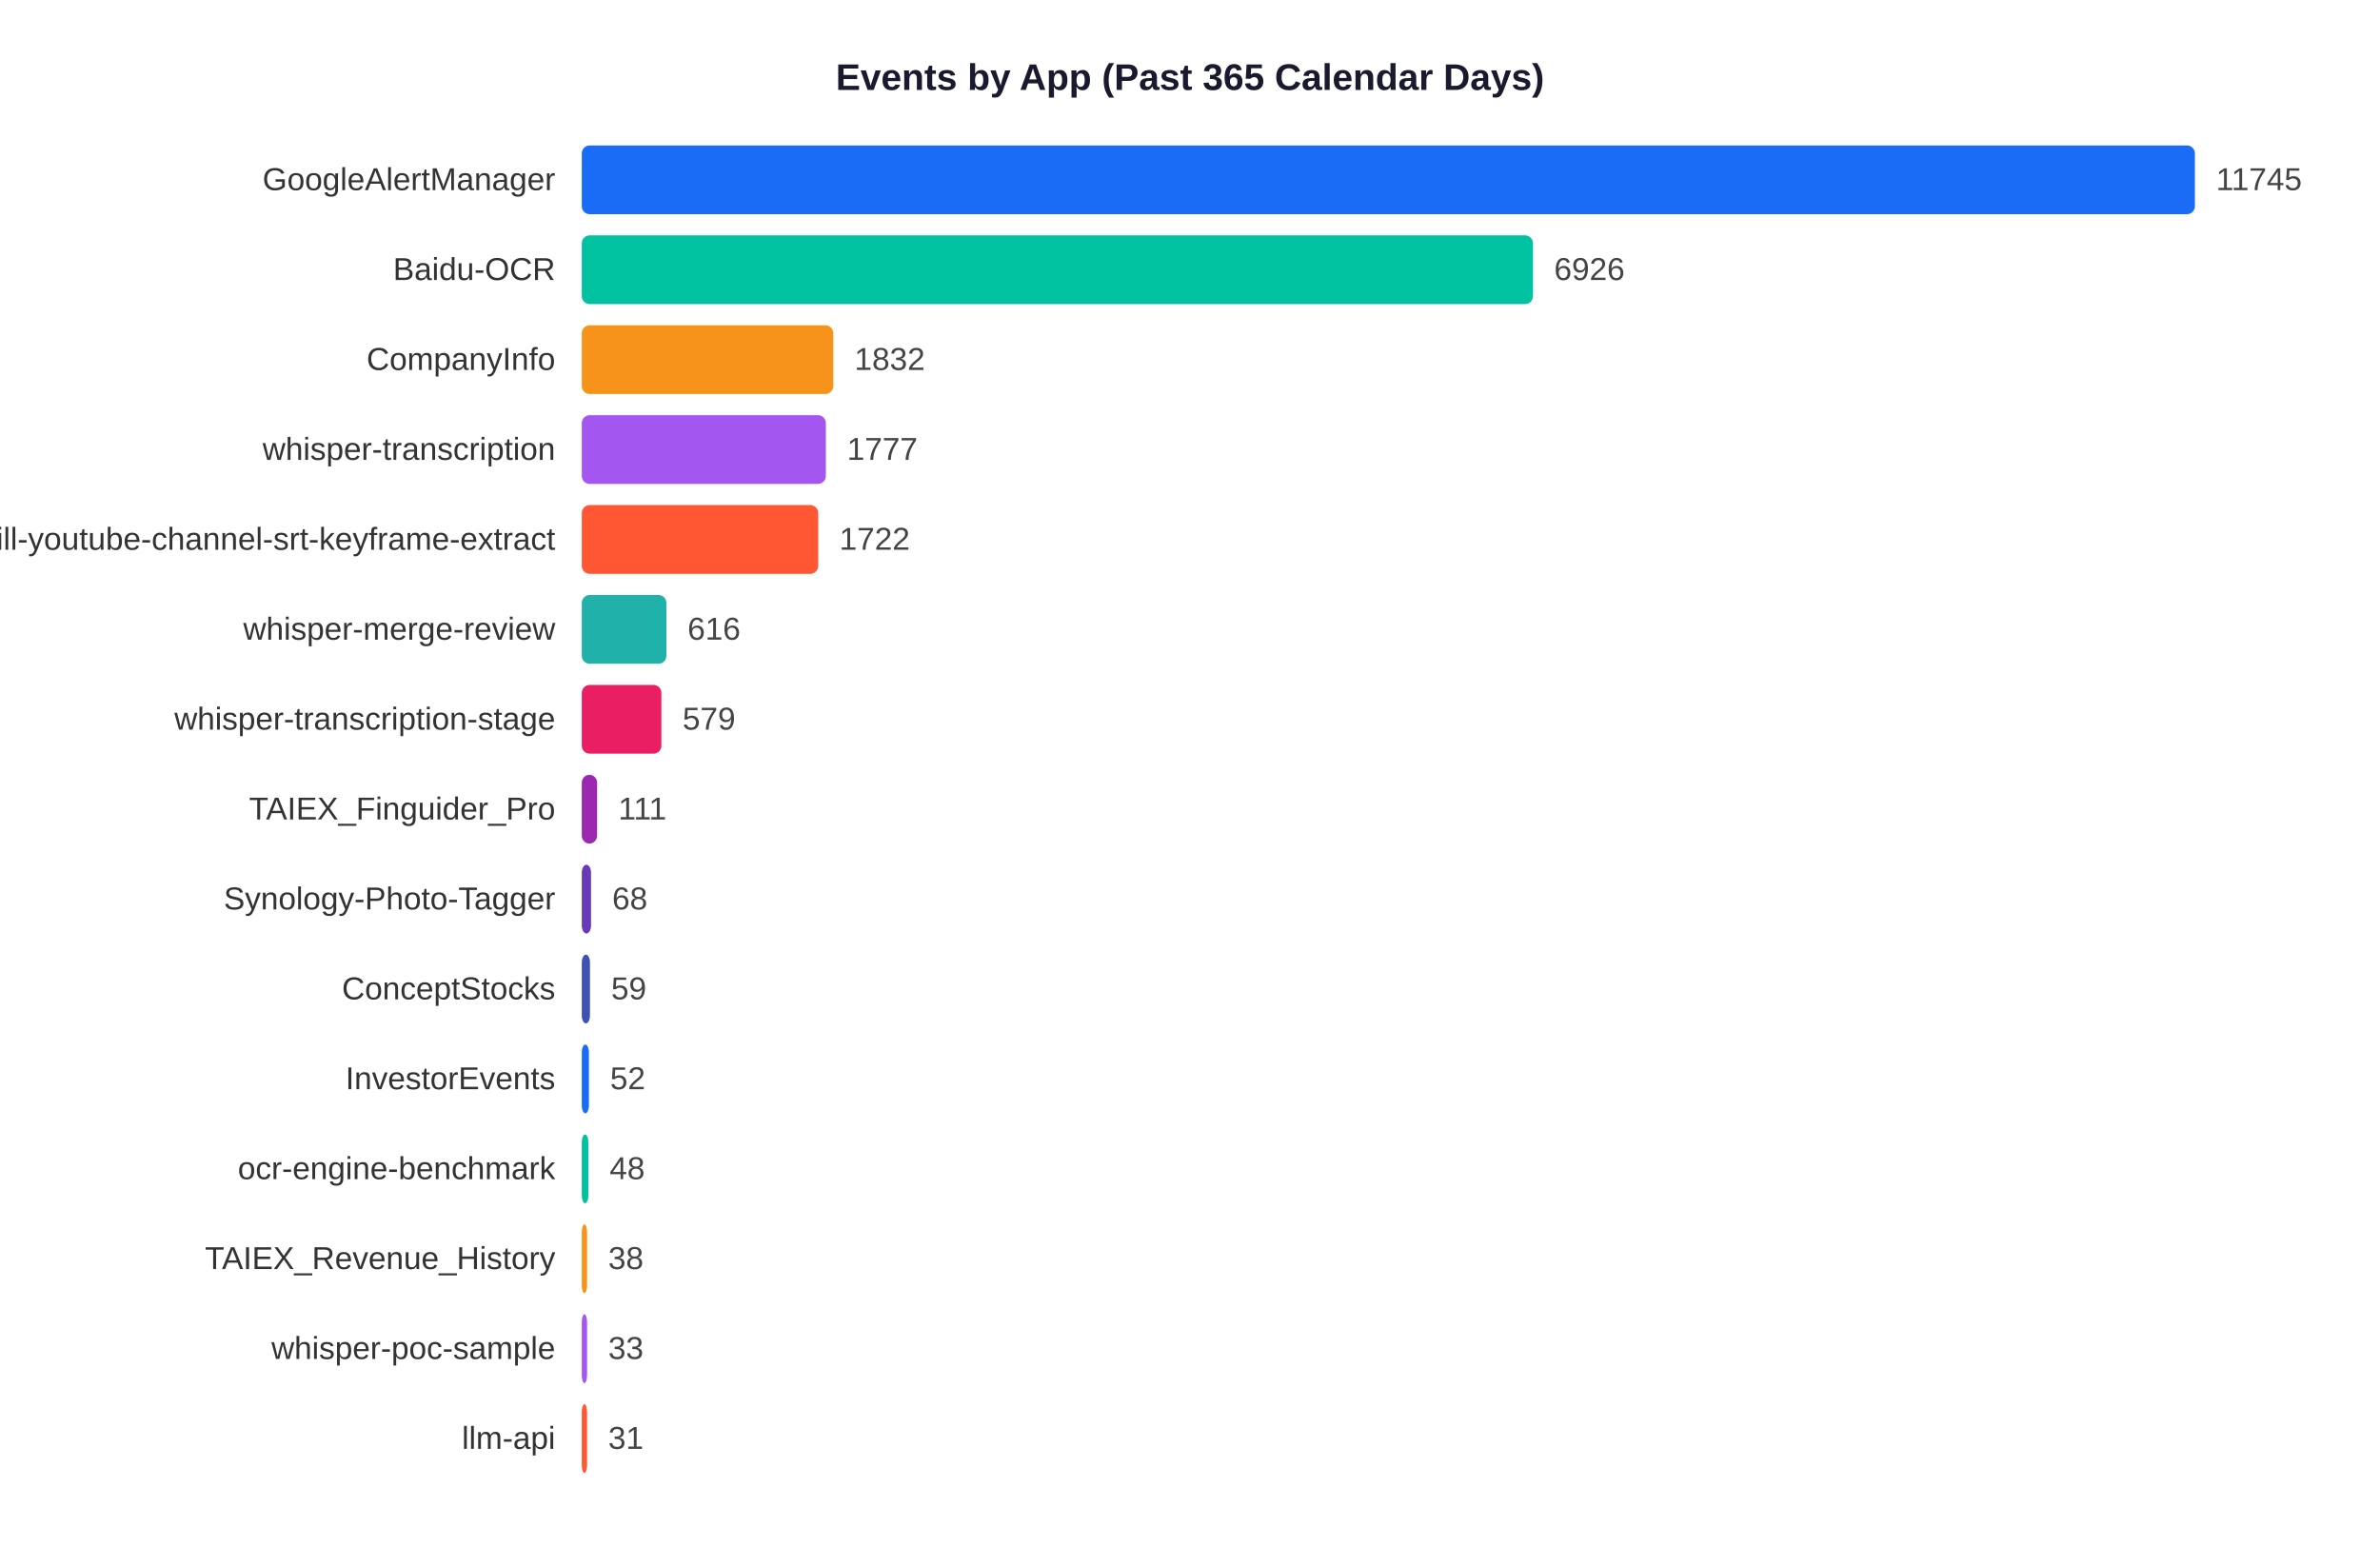
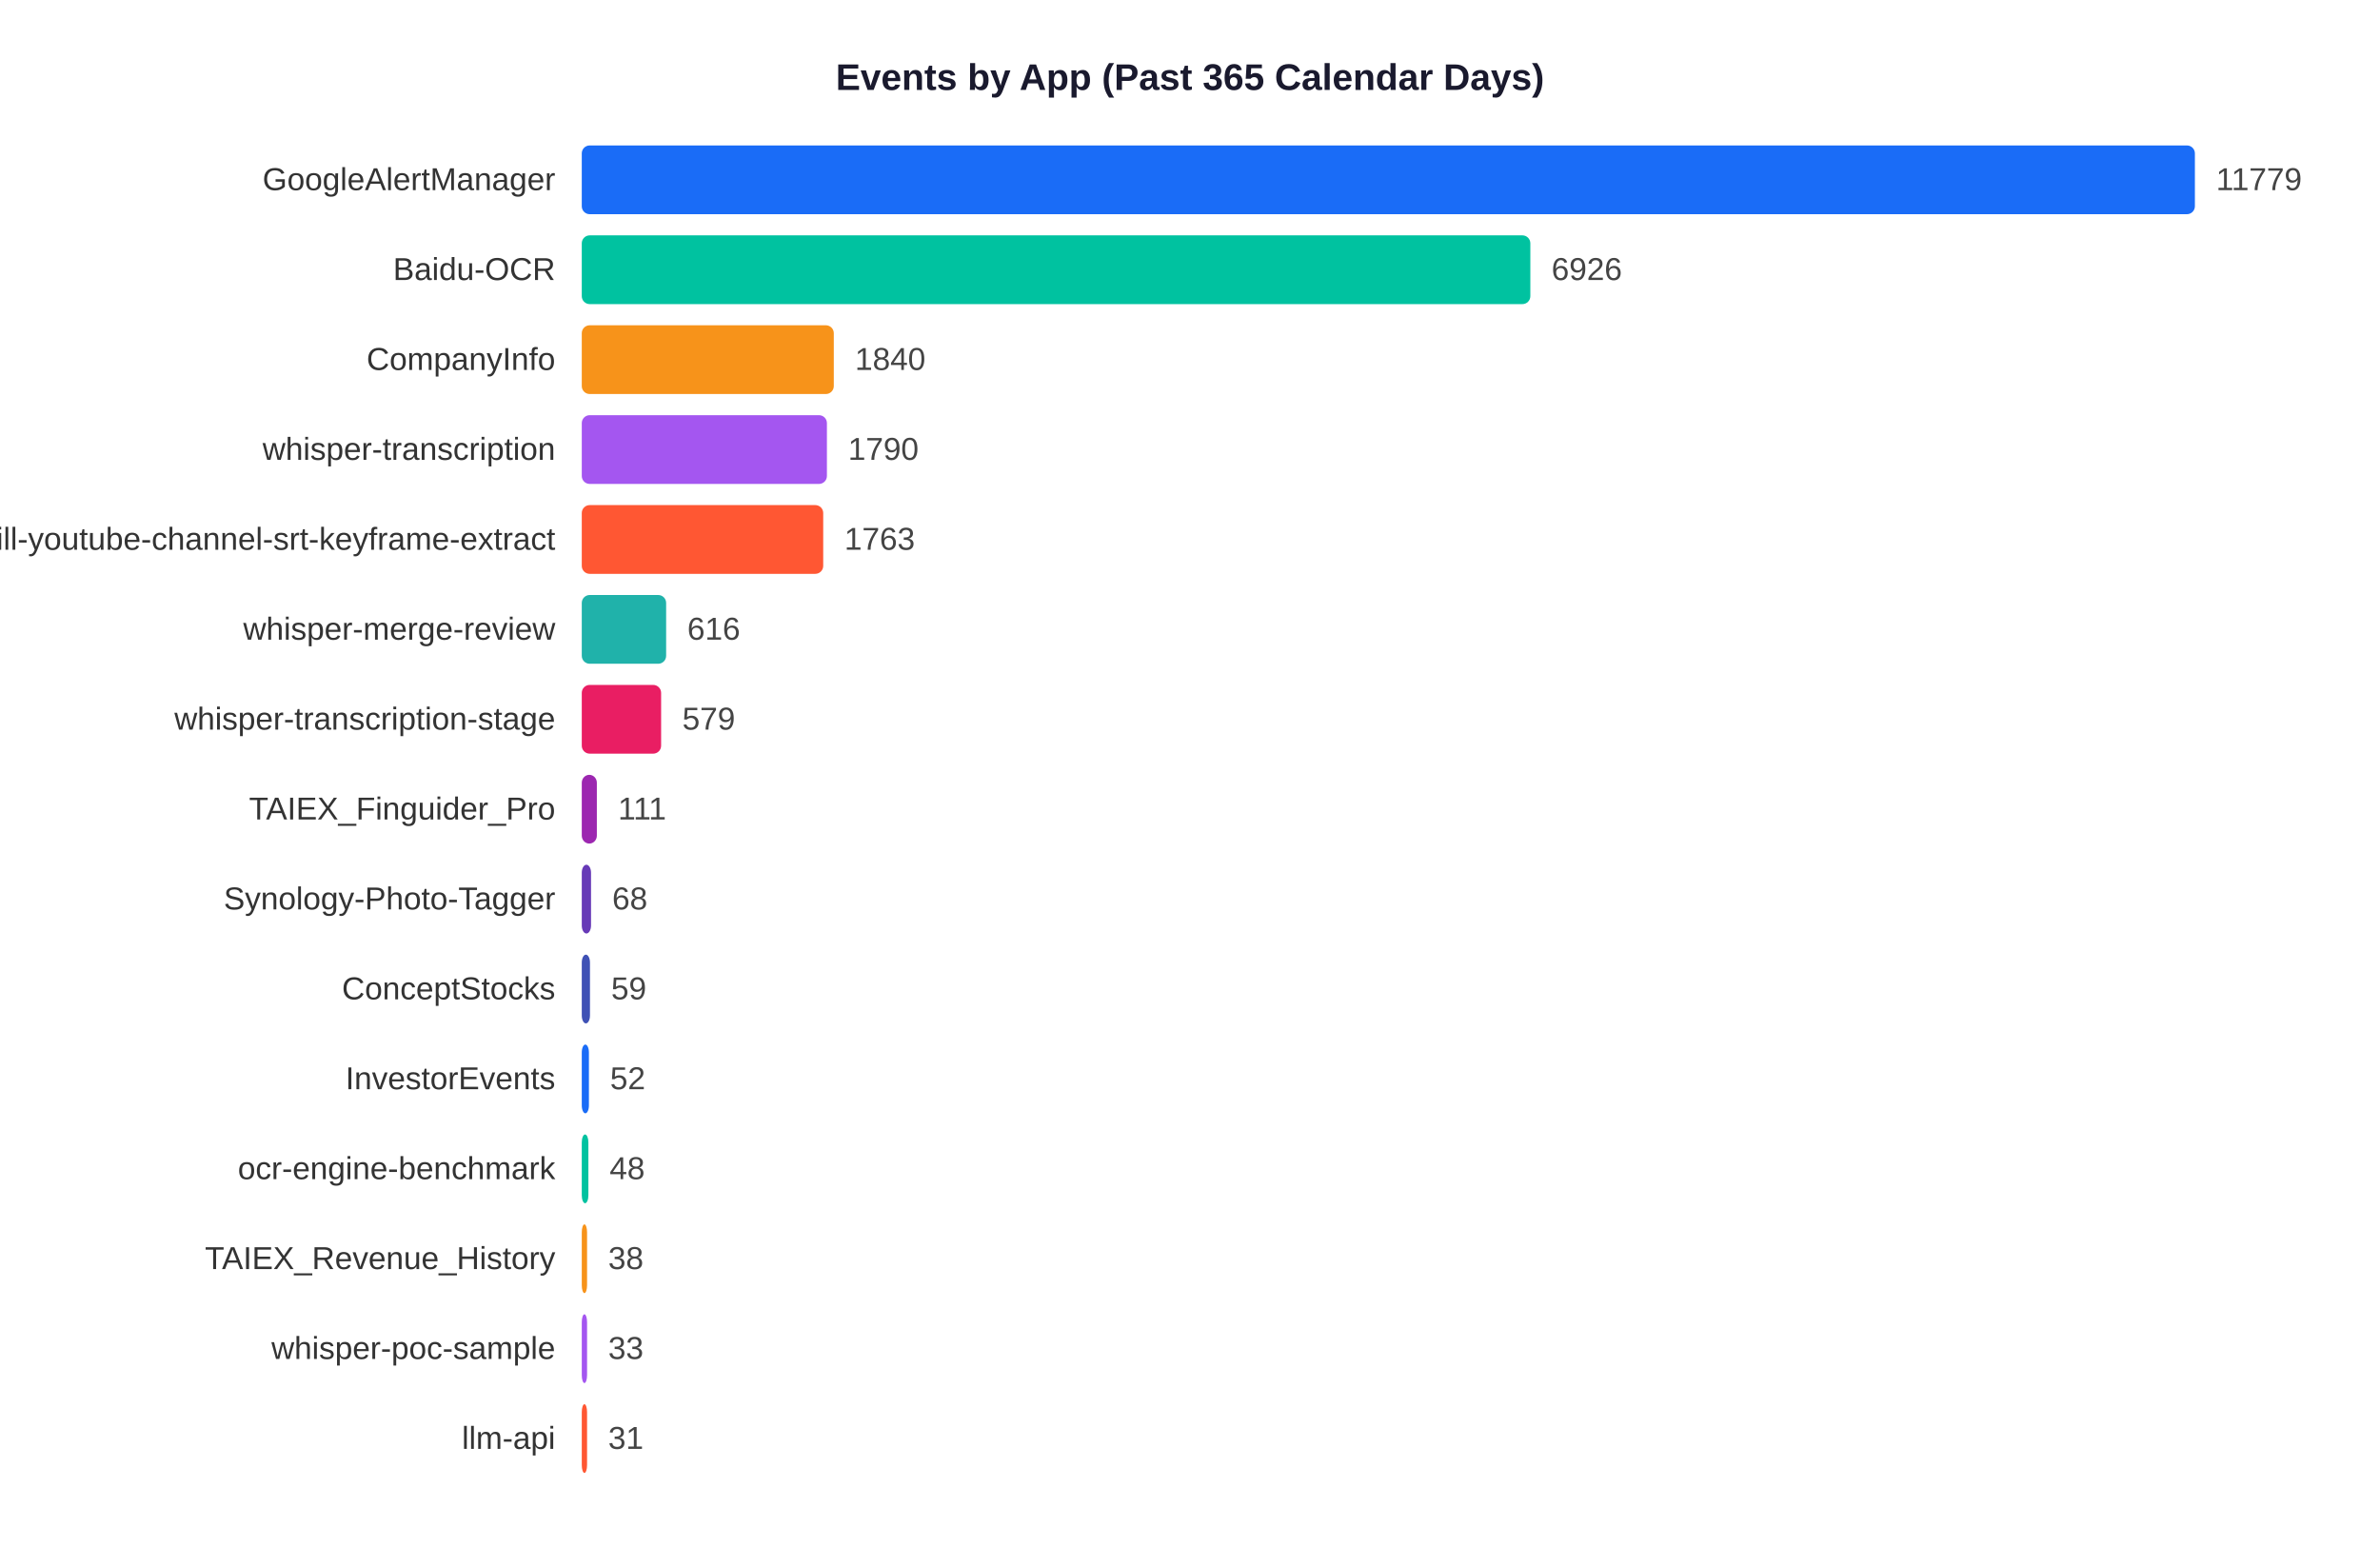
<svg xmlns="http://www.w3.org/2000/svg" width="900" height="585">
  <rect width="900" height="585" fill="white" />
  <text x="450" y="34" text-anchor="middle" font-size="14" font-weight="bold" font-family="Arial,sans-serif" fill="#1a1a2e">Events by App (Past 365 Calendar Days)</text>
  <text x="210" y="71.9" text-anchor="end" font-size="12" font-family="Arial,sans-serif" fill="#333">GoogleAlertManager</text>
  <rect x="220" y="55" width="610.0" height="26" rx="3" fill="#1A6CF7" />
-   <text x="838.0" y="71.9" font-size="12" font-family="Arial,sans-serif" fill="#444">11745</text>
+   <text x="838.0" y="71.9" font-size="12" font-family="Arial,sans-serif" fill="#444">11779</text>
  <text x="210" y="105.9" text-anchor="end" font-size="12" font-family="Arial,sans-serif" fill="#333">Baidu-OCR</text>
-   <rect x="220" y="89" width="359.7" height="26" rx="3" fill="#00C2A0" />
-   <text x="587.7" y="105.9" font-size="12" font-family="Arial,sans-serif" fill="#444">6926</text>
+   <rect x="220" y="89" width="358.7" height="26" rx="3" fill="#00C2A0" />
+   <text x="586.7" y="105.9" font-size="12" font-family="Arial,sans-serif" fill="#444">6926</text>
  <text x="210" y="139.9" text-anchor="end" font-size="12" font-family="Arial,sans-serif" fill="#333">CompanyInfo</text>
-   <rect x="220" y="123" width="95.1" height="26" rx="3" fill="#F7931A" />
-   <text x="323.1" y="139.9" font-size="12" font-family="Arial,sans-serif" fill="#444">1832</text>
+   <rect x="220" y="123" width="95.3" height="26" rx="3" fill="#F7931A" />
+   <text x="323.3" y="139.9" font-size="12" font-family="Arial,sans-serif" fill="#444">1840</text>
  <text x="210" y="173.9" text-anchor="end" font-size="12" font-family="Arial,sans-serif" fill="#333">whisper-transcription</text>
-   <rect x="220" y="157" width="92.3" height="26" rx="3" fill="#A456F0" />
-   <text x="320.3" y="173.9" font-size="12" font-family="Arial,sans-serif" fill="#444">1777</text>
+   <rect x="220" y="157" width="92.7" height="26" rx="3" fill="#A456F0" />
+   <text x="320.7" y="173.9" font-size="12" font-family="Arial,sans-serif" fill="#444">1790</text>
  <text x="210" y="207.9" text-anchor="end" font-size="12" font-family="Arial,sans-serif" fill="#333">skill-youtube-channel-srt-keyframe-extract</text>
-   <rect x="220" y="191" width="89.4" height="26" rx="3" fill="#FF5733" />
-   <text x="317.4" y="207.9" font-size="12" font-family="Arial,sans-serif" fill="#444">1722</text>
+   <rect x="220" y="191" width="91.3" height="26" rx="3" fill="#FF5733" />
+   <text x="319.3" y="207.9" font-size="12" font-family="Arial,sans-serif" fill="#444">1763</text>
  <text x="210" y="241.9" text-anchor="end" font-size="12" font-family="Arial,sans-serif" fill="#333">whisper-merge-review</text>
-   <rect x="220" y="225" width="32.0" height="26" rx="3" fill="#20B2AA" />
-   <text x="260.0" y="241.9" font-size="12" font-family="Arial,sans-serif" fill="#444">616</text>
+   <rect x="220" y="225" width="31.9" height="26" rx="3" fill="#20B2AA" />
+   <text x="259.9" y="241.9" font-size="12" font-family="Arial,sans-serif" fill="#444">616</text>
  <text x="210" y="275.9" text-anchor="end" font-size="12" font-family="Arial,sans-serif" fill="#333">whisper-transcription-stage</text>
-   <rect x="220" y="259" width="30.1" height="26" rx="3" fill="#E91E63" />
-   <text x="258.1" y="275.9" font-size="12" font-family="Arial,sans-serif" fill="#444">579</text>
+   <rect x="220" y="259" width="30.0" height="26" rx="3" fill="#E91E63" />
+   <text x="258.0" y="275.9" font-size="12" font-family="Arial,sans-serif" fill="#444">579</text>
  <text x="210" y="309.9" text-anchor="end" font-size="12" font-family="Arial,sans-serif" fill="#333">TAIEX_Finguider_Pro</text>
-   <rect x="220" y="293" width="5.8" height="26" rx="3" fill="#9C27B0" />
-   <text x="233.8" y="309.9" font-size="12" font-family="Arial,sans-serif" fill="#444">111</text>
+   <rect x="220" y="293" width="5.7" height="26" rx="3" fill="#9C27B0" />
+   <text x="233.7" y="309.9" font-size="12" font-family="Arial,sans-serif" fill="#444">111</text>
  <text x="210" y="343.9" text-anchor="end" font-size="12" font-family="Arial,sans-serif" fill="#333">Synology-Photo-Tagger</text>
  <rect x="220" y="327" width="3.5" height="26" rx="3" fill="#673AB7" />
  <text x="231.5" y="343.9" font-size="12" font-family="Arial,sans-serif" fill="#444">68</text>
  <text x="210" y="377.9" text-anchor="end" font-size="12" font-family="Arial,sans-serif" fill="#333">ConceptStocks</text>
  <rect x="220" y="361" width="3.1" height="26" rx="3" fill="#3F51B5" />
  <text x="231.1" y="377.9" font-size="12" font-family="Arial,sans-serif" fill="#444">59</text>
  <text x="210" y="411.9" text-anchor="end" font-size="12" font-family="Arial,sans-serif" fill="#333">InvestorEvents</text>
  <rect x="220" y="395" width="2.7" height="26" rx="3" fill="#1A6CF7" />
  <text x="230.7" y="411.9" font-size="12" font-family="Arial,sans-serif" fill="#444">52</text>
  <text x="210" y="445.9" text-anchor="end" font-size="12" font-family="Arial,sans-serif" fill="#333">ocr-engine-benchmark</text>
  <rect x="220" y="429" width="2.5" height="26" rx="3" fill="#00C2A0" />
  <text x="230.5" y="445.9" font-size="12" font-family="Arial,sans-serif" fill="#444">48</text>
  <text x="210" y="479.9" text-anchor="end" font-size="12" font-family="Arial,sans-serif" fill="#333">TAIEX_Revenue_History</text>
  <rect x="220" y="463" width="2.0" height="26" rx="3" fill="#F7931A" />
  <text x="230.0" y="479.9" font-size="12" font-family="Arial,sans-serif" fill="#444">38</text>
  <text x="210" y="513.9" text-anchor="end" font-size="12" font-family="Arial,sans-serif" fill="#333">whisper-poc-sample</text>
  <rect x="220" y="497" width="2.0" height="26" rx="3" fill="#A456F0" />
  <text x="230.0" y="513.9" font-size="12" font-family="Arial,sans-serif" fill="#444">33</text>
  <text x="210" y="547.9" text-anchor="end" font-size="12" font-family="Arial,sans-serif" fill="#333">llm-api</text>
  <rect x="220" y="531" width="2.0" height="26" rx="3" fill="#FF5733" />
  <text x="230.0" y="547.9" font-size="12" font-family="Arial,sans-serif" fill="#444">31</text>
</svg>
